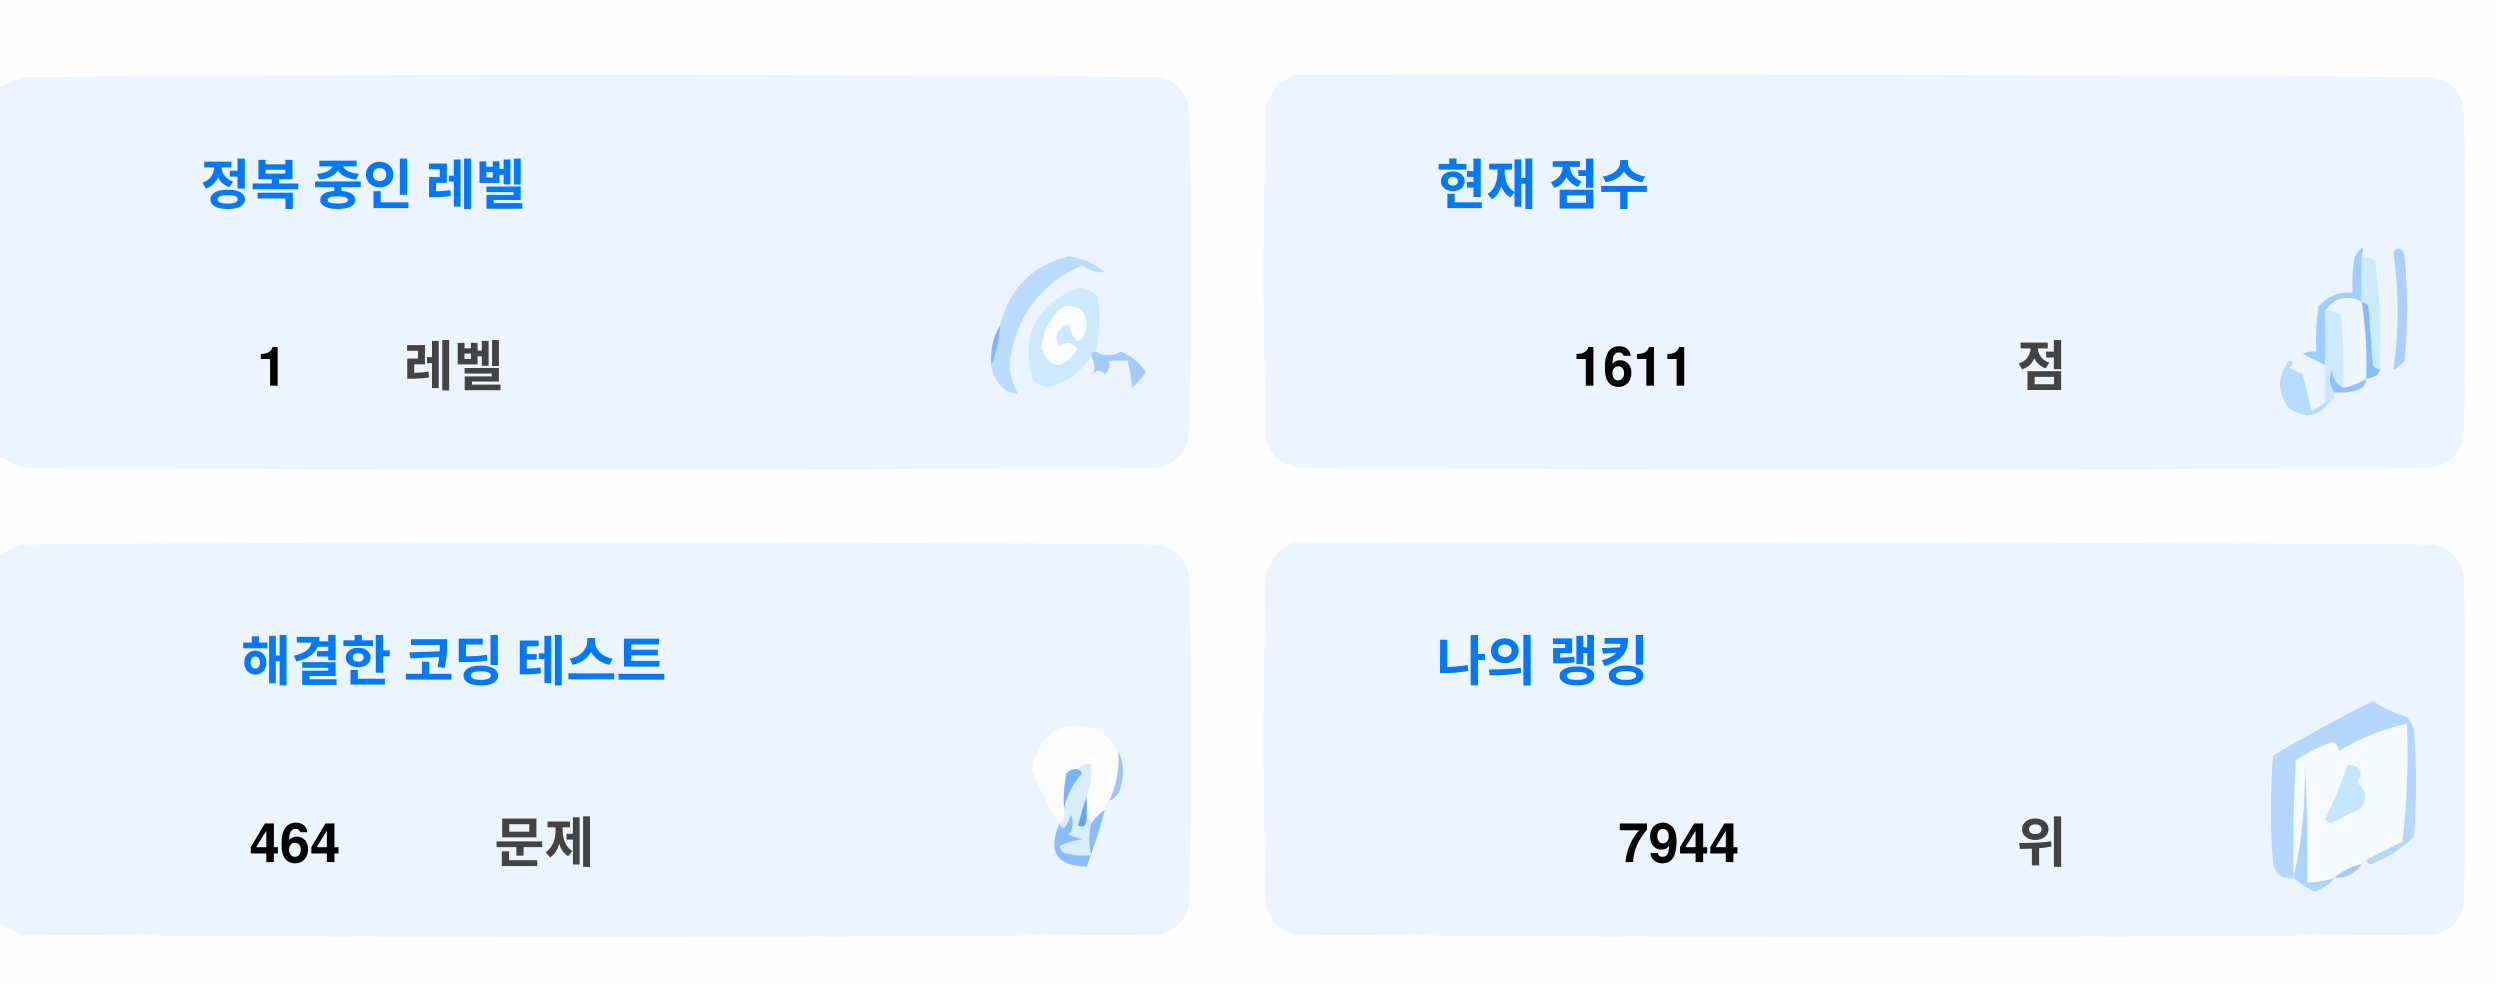
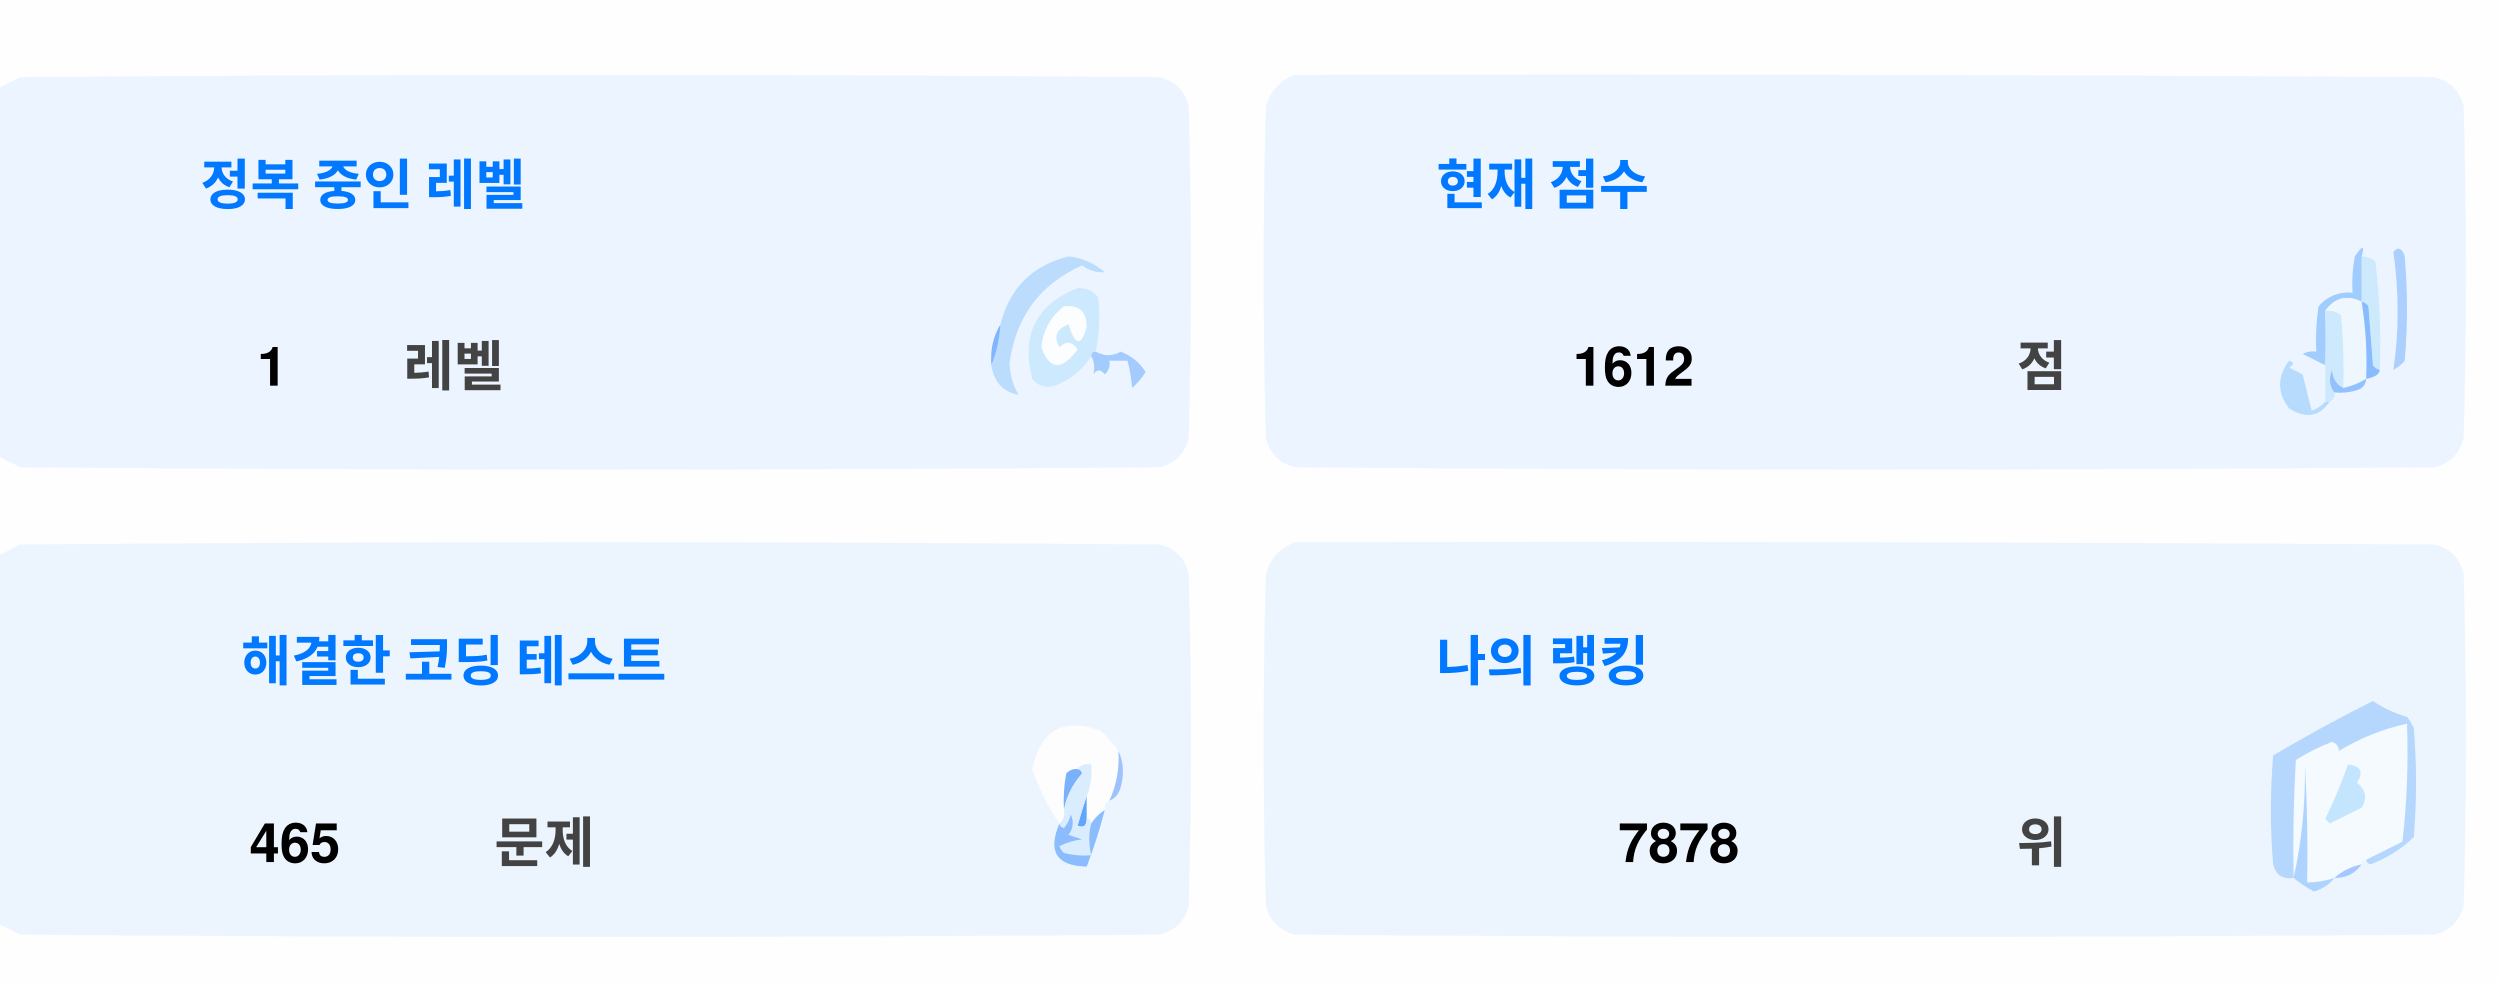
<svg xmlns="http://www.w3.org/2000/svg" version="1.1" width="551px" height="217px" style="shape-rendering:geometricPrecision; text-rendering:geometricPrecision; image-rendering:optimizeQuality; fill-rule:evenodd; clip-rule:evenodd">
  <style>.title {fill: #434343;font-size: 1rem;line-height: 1.5rem;font-weight: bold;font-family: -apple-system, BlinkMacSystemFont, Segoe UI, Helvetica, Arial, sans-serif, Apple Color Emoji, Segoe UI Emoji;}.desc {fill: #434343;font-size: 2.5rem;font-weight: bold;line-height: 1.5rem;font-family: -apple-system, BlinkMacSystemFont, Segoe UI, Helvetica, Arial, sans-serif, Apple Color Emoji, Segoe UI Emoji;}.desc-2 {fill: #434343;font-size: 1rem;font-weight: bold;line-height: 1.5rem;font-family: -apple-system, BlinkMacSystemFont, Segoe UI, Helvetica, Arial, sans-serif, Apple Color Emoji, Segoe UI Emoji;}.text, .desc {animation: twinkling 4s ease-in-out infinite;}@keyframes twinkling {40% { opacity: 1; }50% { opacity: 0.5; }60% { opacity: 1; }70% { opacity: 0.5; }80% { opacity: 1; }}</style>
  <g>
    <path style="opacity:1" fill="#fefefe" d="M -0.5,-0.5 C 183.167,-0.5 366.833,-0.5 550.5,-0.5C 550.5,71.833 550.5,144.167 550.5,216.5C 366.833,216.5 183.167,216.5 -0.5,216.5C -0.5,212.167 -0.5,207.833 -0.5,203.5C 1.14,204.32 2.807,205.153 4.5,206C 88.167,206.667 171.833,206.667 255.5,206C 259,205.167 261.167,203 262,199.5C 262.667,175.167 262.667,150.833 262,126.5C 261.167,123 259,120.833 255.5,120C 171.833,119.333 88.167,119.333 4.5,120C 2.807,120.847 1.14,121.68 -0.5,122.5C -0.5,115.167 -0.5,107.833 -0.5,100.5C 1.14,101.32 2.807,102.153 4.5,103C 88.167,103.667 171.833,103.667 255.5,103C 259,102.167 261.167,100 262,96.5C 262.667,72.167 262.667,47.833 262,23.5C 261.167,20 259,17.833 255.5,17C 171.833,16.333 88.167,16.333 4.5,17C 2.807,17.847 1.14,18.68 -0.5,19.5C -0.5,12.833 -0.5,6.167 -0.5,-0.5 Z" />
  </g>
  <g>
    <path style="opacity:1" fill="#ecf5ff" d="M -0.5,100.5 C -0.5,73.5 -0.5,46.5 -0.5,19.5C 1.14,18.68 2.807,17.847 4.5,17C 88.167,16.333 171.833,16.333 255.5,17C 259,17.833 261.167,20 262,23.5C 262.667,47.833 262.667,72.167 262,96.5C 261.167,100 259,102.167 255.5,103C 171.833,103.667 88.167,103.667 4.5,103C 2.807,102.153 1.14,101.32 -0.5,100.5 Z" />
  </g>
  <g>
    <path style="opacity:1" fill="#ecf5ff" d="M 285.5,16.5 C 369.167,16.333 452.834,16.5 536.5,17C 540,17.833 542.167,20 543,23.5C 543.667,47.833 543.667,72.167 543,96.5C 542.167,100 540,102.167 536.5,103C 452.833,103.667 369.167,103.667 285.5,103C 282,102.167 279.833,100 279,96.5C 278.333,72.167 278.333,47.833 279,23.5C 280.018,19.985 282.185,17.652 285.5,16.5 Z" />
  </g>
  <g>
    <path style="opacity:1" fill="#cdeafd" d="M 520.5,56.5 C 521.583,56.539 522.583,56.873 523.5,57.5C 524.498,65.472 524.831,73.472 524.5,81.5C 523.883,81.389 523.383,81.056 523,80.5C 522.667,76.167 522.333,71.833 522,67.5C 521.617,66.944 521.117,66.611 520.5,66.5C 520.5,63.167 520.5,59.833 520.5,56.5 Z" />
  </g>
  <g>
    <path style="opacity:1" fill="#abcfff" d="M 527.5,55.5 C 528.566,54.308 529.399,54.641 530,56.5C 530.667,64.167 530.667,71.833 530,79.5C 529.311,80.357 528.478,81.023 527.5,81.5C 528.758,73.08 528.758,64.414 527.5,55.5 Z" />
  </g>
  <g>
    <path style="opacity:1" fill="#bbdcfd" d="M 218.5,80.5 C 219.657,77.727 220.324,74.727 220.5,71.5C 222.49,63.51 227.49,58.51 235.5,56.5C 238.528,56.847 241.194,58.014 243.5,60C 241.744,60.141 240.078,59.641 238.5,58.5C 229.247,62.607 223.914,69.773 222.5,80C 222.565,82.526 223.232,84.859 224.5,87C 221.07,86.397 219.07,84.231 218.5,80.5 Z" />
  </g>
  <g>
    <path style="opacity:1" fill="#cde9fd" d="M 241.5,77.5 C 240.833,77.5 240.5,77.833 240.5,78.5C 238.628,81.529 235.961,83.695 232.5,85C 230.536,85.624 228.869,85.124 227.5,83.5C 225.021,73.791 228.354,67.124 237.5,63.5C 239.374,63.39 240.874,64.056 242,65.5C 242.497,69.524 242.331,73.524 241.5,77.5 Z" />
  </g>
  <g>
    <path style="opacity:1" fill="#fcfdfe" d="M 234.5,67.5 C 237.826,67.162 239.493,68.662 239.5,72C 238.334,76.434 237,76.267 235.5,71.5C 232.832,72.515 232.166,74.182 233.5,76.5C 235.017,75.089 236.351,75.256 237.5,77C 234.006,81.771 231.34,81.605 229.5,76.5C 229.904,72.771 231.571,69.771 234.5,67.5 Z" />
  </g>
  <g>
    <path style="opacity:1" fill="#a1ccfe" d="M 520.5,56.5 C 520.5,59.833 520.5,63.167 520.5,66.5C 517.238,64.922 514.572,65.589 512.5,68.5C 512.617,72.81 512.617,76.81 512.5,80.5C 510.86,79.68 509.193,78.847 507.5,78C 508.448,77.517 509.448,77.35 510.5,77.5C 510.335,74.15 510.502,70.817 511,67.5C 512.995,65.253 515.495,64.253 518.5,64.5C 518.336,61.813 518.503,59.146 519,56.5C 520.731,53.969 521.231,53.969 520.5,56.5 Z" />
  </g>
  <g>
    <path style="opacity:1" fill="#cde9fd" d="M 512.5,68.5 C 513.822,68.33 514.989,68.663 516,69.5C 516.499,74.823 516.666,80.156 516.5,85.5C 514.955,84.77 514.122,83.437 514,81.5C 513.22,83.387 513.387,85.054 514.5,86.5C 514.672,87.492 514.338,88.158 513.5,88.5C 513.167,88.5 512.833,88.5 512.5,88.5C 512.5,85.833 512.5,83.167 512.5,80.5C 512.617,76.81 512.617,72.81 512.5,68.5 Z" />
  </g>
  <g>
    <path style="opacity:1" fill="#eef6fe" d="M 520.5,66.5 C 521.407,72.106 521.74,77.773 521.5,83.5C 519.95,84.441 518.284,85.108 516.5,85.5C 516.666,80.156 516.499,74.823 516,69.5C 514.989,68.663 513.822,68.33 512.5,68.5C 514.572,65.589 517.238,64.922 520.5,66.5 Z" />
  </g>
  <g>
    <path style="opacity:1" fill="#88bcff" d="M 520.5,66.5 C 521.117,66.611 521.617,66.944 522,67.5C 522.333,71.833 522.667,76.167 523,80.5C 523.383,81.056 523.883,81.389 524.5,81.5C 524.445,82.469 523.445,83.136 521.5,83.5C 521.74,77.773 521.407,72.106 520.5,66.5 Z" />
  </g>
  <g>
    <path style="opacity:1" fill="#82b5fe" d="M 220.5,71.5 C 220.324,74.727 219.657,77.727 218.5,80.5C 218.215,77.171 218.882,74.171 220.5,71.5 Z" />
  </g>
  <g>
    <path style="opacity:1" fill="#a3cbfe" d="M 240.5,78.5 C 240.5,77.833 240.833,77.5 241.5,77.5C 243.391,78.536 245.224,78.536 247,77.5C 249.391,78.429 251.225,79.929 252.5,82C 251.681,83.319 250.681,84.486 249.5,85.5C 249.409,83.777 249.075,81.777 248.5,79.5C 247.167,79.5 245.833,79.5 244.5,79.5C 244.719,80.675 244.386,81.675 243.5,82.5C 242.575,81.359 241.741,81.359 241,82.5C 241.331,80.981 241.164,79.648 240.5,78.5 Z" />
  </g>
  <g>
    <path style="opacity:1" fill="#b7dbfd" d="M 512.5,88.5 C 512.833,88.5 513.167,88.5 513.5,88.5C 511.199,91.857 508.199,92.357 504.5,90C 501.872,86.535 501.872,83.035 504.5,79.5C 505.696,79.846 505.696,80.346 504.5,81C 505.5,81.5 506.5,82 507.5,82.5C 508.167,85.167 508.833,87.833 509.5,90.5C 510.739,90.058 511.739,89.391 512.5,88.5 Z" />
  </g>
  <g>
    <path style="opacity:1" fill="#92c1fe" d="M 516.5,85.5 C 518.284,85.108 519.95,84.441 521.5,83.5C 521.423,84.75 520.756,85.583 519.5,86C 517.866,86.493 516.199,86.66 514.5,86.5C 513.387,85.054 513.22,83.387 514,81.5C 514.122,83.437 514.955,84.77 516.5,85.5 Z" />
  </g>
  <g>
    <path style="opacity:1" fill="#ecf5fe" d="M -0.5,203.5 C -0.5,176.5 -0.5,149.5 -0.5,122.5C 1.14,121.68 2.807,120.847 4.5,120C 88.167,119.333 171.833,119.333 255.5,120C 259,120.833 261.167,123 262,126.5C 262.667,150.833 262.667,175.167 262,199.5C 261.167,203 259,205.167 255.5,206C 171.833,206.667 88.167,206.667 4.5,206C 2.807,205.153 1.14,204.32 -0.5,203.5 Z" />
  </g>
  <g>
    <path style="opacity:1" fill="#ecf5fe" d="M 285.5,119.5 C 369.167,119.333 452.834,119.5 536.5,120C 540,120.833 542.167,123 543,126.5C 543.667,150.833 543.667,175.167 543,199.5C 542.167,203 540,205.167 536.5,206C 452.833,206.667 369.167,206.667 285.5,206C 282,205.167 279.833,203 279,199.5C 278.333,175.167 278.333,150.833 279,126.5C 280.018,122.985 282.185,120.652 285.5,119.5 Z" />
  </g>
  <g>
    <path style="opacity:1" fill="#fdfdfe" d="M 246.5,165.5 C 246.758,169.367 246.092,173.034 244.5,176.5C 243.662,176.842 243.328,177.508 243.5,178.5C 242.272,179.306 241.272,180.306 240.5,181.5C 240.5,180.833 240.167,180.5 239.5,180.5C 239.5,178.833 239.5,177.167 239.5,175.5C 240.369,173.283 240.702,170.95 240.5,168.5C 239.209,168.263 238.209,168.596 237.5,169.5C 236.504,169.414 235.671,169.748 235,170.5C 234.503,173.146 234.336,175.813 234.5,178.5C 234.737,179.791 234.404,180.791 233.5,181.5C 230.986,177.806 228.986,173.806 227.5,169.5C 229.309,160.957 234.309,158.124 242.5,161C 244.07,162.397 245.404,163.897 246.5,165.5 Z" />
  </g>
  <g>
    <path style="opacity:1" fill="#f5faff" d="M 521.5,189.5 C 520.833,189.5 520.5,189.833 520.5,190.5C 518.181,190.992 516.181,191.992 514.5,193.5C 512.565,194.15 510.565,194.483 508.5,194.5C 508.666,185.827 508.5,177.16 508,168.5C 508.141,177.227 507.308,185.56 505.5,193.5C 505.334,184.827 505.5,176.16 506,167.5C 508.527,165.903 511.194,164.57 514,163.5C 515.011,163.892 515.511,164.559 515.5,165.5C 520.21,162.641 525.21,160.641 530.5,159.5C 530.831,168.192 530.498,176.859 529.5,185.5C 526.807,186.847 524.14,188.18 521.5,189.5 Z" />
  </g>
  <g>
    <path style="opacity:1" fill="#b6d7fd" d="M 521.5,189.5 C 524.14,188.18 526.807,186.847 529.5,185.5C 530.498,176.859 530.831,168.192 530.5,159.5C 525.21,160.641 520.21,162.641 515.5,165.5C 515.511,164.559 515.011,163.892 514,163.5C 511.194,164.57 508.527,165.903 506,167.5C 505.5,176.16 505.334,184.827 505.5,193.5C 503.089,193.863 501.589,192.863 501,190.5C 500.333,182.5 500.333,174.5 501,166.5C 508.173,162.246 515.507,158.246 523,154.5C 525.304,156.068 527.804,157.235 530.5,158C 531.126,158.75 531.626,159.584 532,160.5C 532.667,168.5 532.667,176.5 532,184.5C 529.292,187.111 526.125,189.111 522.5,190.5C 521.893,190.376 521.56,190.043 521.5,189.5 Z" />
  </g>
  <g>
    <path style="opacity:1" fill="#c3e5fe" d="M 517.5,168.5 C 520.317,168.801 520.984,170.134 519.5,172.5C 521.439,174.122 521.772,175.956 520.5,178C 518.167,179.167 515.833,180.333 513.5,181.5C 513.167,181.167 512.833,180.833 512.5,180.5C 514.414,176.515 516.081,172.515 517.5,168.5 Z" />
  </g>
  <g>
    <path style="opacity:1" fill="#7ab1fc" d="M 237.5,169.5 C 238.043,169.56 238.376,169.893 238.5,170.5C 236.395,172.836 235.062,175.503 234.5,178.5C 234.336,175.813 234.503,173.146 235,170.5C 235.671,169.748 236.504,169.414 237.5,169.5 Z" />
  </g>
  <g>
    <path style="opacity:1" fill="#afd3ff" d="M 514.5,193.5 C 513.378,194.947 511.878,195.947 510,196.5C 508.348,195.601 506.848,194.601 505.5,193.5C 507.308,185.56 508.141,177.227 508,168.5C 508.5,177.16 508.666,185.827 508.5,194.5C 510.565,194.483 512.565,194.15 514.5,193.5 Z" />
  </g>
  <g>
    <path style="opacity:1" fill="#9cc3fd" d="M 246.5,165.5 C 247.634,167.966 247.801,170.633 247,173.5C 246.623,174.942 245.79,175.942 244.5,176.5C 246.092,173.034 246.758,169.367 246.5,165.5 Z" />
  </g>
  <g>
    <path style="opacity:1" fill="#62a6fc" d="M 239.5,175.5 C 239.5,177.167 239.5,178.833 239.5,180.5C 239.483,182.028 238.816,182.528 237.5,182C 238.117,179.723 238.784,177.556 239.5,175.5 Z" />
  </g>
  <g>
    <path style="opacity:1" fill="#daedfe" d="M 237.5,169.5 C 238.209,168.596 239.209,168.263 240.5,168.5C 240.702,170.95 240.369,173.283 239.5,175.5C 238.784,177.556 238.117,179.723 237.5,182C 238.816,182.528 239.483,182.028 239.5,180.5C 240.167,180.5 240.5,180.833 240.5,181.5C 239.918,183.669 239.918,186.002 240.5,188.5C 238.473,188.662 236.473,188.495 234.5,188C 234.043,187.586 233.709,187.086 233.5,186.5C 235.078,185.702 236.744,185.202 238.5,185C 237.5,184.667 236.5,184.333 235.5,184C 236.554,182.612 236.72,181.112 236,179.5C 235.751,180.624 235.251,181.624 234.5,182.5C 233.893,182.376 233.56,182.043 233.5,181.5C 234.404,180.791 234.737,179.791 234.5,178.5C 235.062,175.503 236.395,172.836 238.5,170.5C 238.376,169.893 238.043,169.56 237.5,169.5 Z" />
  </g>
  <g>
    <path style="opacity:1" fill="#8bbcfd" d="M 243.5,178.5 C 242.395,182.803 241.062,186.969 239.5,191C 232.857,190.847 230.857,187.68 233.5,181.5C 233.56,182.043 233.893,182.376 234.5,182.5C 235.251,181.624 235.751,180.624 236,179.5C 236.72,181.112 236.554,182.612 235.5,184C 236.5,184.333 237.5,184.667 238.5,185C 236.744,185.202 235.078,185.702 233.5,186.5C 233.709,187.086 234.043,187.586 234.5,188C 236.473,188.495 238.473,188.662 240.5,188.5C 239.918,186.002 239.918,183.669 240.5,181.5C 241.272,180.306 242.272,179.306 243.5,178.5 Z" />
  </g>
  <g>
    <path style="opacity:1" fill="#a4c8ff" d="M 520.5,190.5 C 519.089,192.539 517.089,193.539 514.5,193.5C 516.181,191.992 518.181,190.992 520.5,190.5 Z" />
  </g>
  <text text-anchor="middle" x="80" y="45" class="title" style="fill:#0078ff;" stroke="#none" stroke-width="1">정복 중인 레벨</text>
  <text text-anchor="middle" x="60" y="85" class="desc" style="fill:#000000;" stroke="#none" stroke-width="1">1</text>
  <text text-anchor="middle" x="100" y="85" class="desc-2" style="fill:#434343;" stroke="#none" stroke-width="1">레벨</text>
  <text text-anchor="middle" x="340" y="45" class="title" style="fill:#0078ff;" stroke="#none" stroke-width="1">현재 점수</text>
-   <text text-anchor="middle" x="360" y="85" class="desc" style="fill:#000000;" stroke="#none" stroke-width="1">1611</text>
+   <text text-anchor="middle" x="360" y="85" class="desc" style="fill:#000000;" stroke="#none" stroke-width="1">1612</text>
  <text text-anchor="middle" x="450" y="85" class="desc-2" style="fill:#434343;" stroke="#none" stroke-width="1">점</text>
  <text text-anchor="middle" x="100" y="150" class="title" style="fill:#0078ff;" stroke="#none" stroke-width="1">해결한 코딩 테스트</text>
-   <text text-anchor="middle" x="65" y="190" class="desc" style="fill:#000000;" stroke="#none" stroke-width="1">464</text>
+   <text text-anchor="middle" x="65" y="190" class="desc" style="fill:#000000;" stroke="#none" stroke-width="1">465</text>
  <text text-anchor="middle" x="120" y="190" class="desc-2" style="fill:#434343;" stroke="#none" stroke-width="1">문제</text>
  <text text-anchor="middle" x="340" y="150" class="title" style="fill:#0078ff;" stroke="#none" stroke-width="1">나의 랭킹</text>
-   <text text-anchor="middle" x="370" y="190" class="desc" style="fill:#000000;" stroke="#none" stroke-width="1">7944</text>
+   <text text-anchor="middle" x="370" y="190" class="desc" style="fill:#000000;" stroke="#none" stroke-width="1">7878</text>
  <text text-anchor="middle" x="450" y="190" class="desc-2" style="fill:#434343;" stroke="#none" stroke-width="1">위</text>
</svg>
